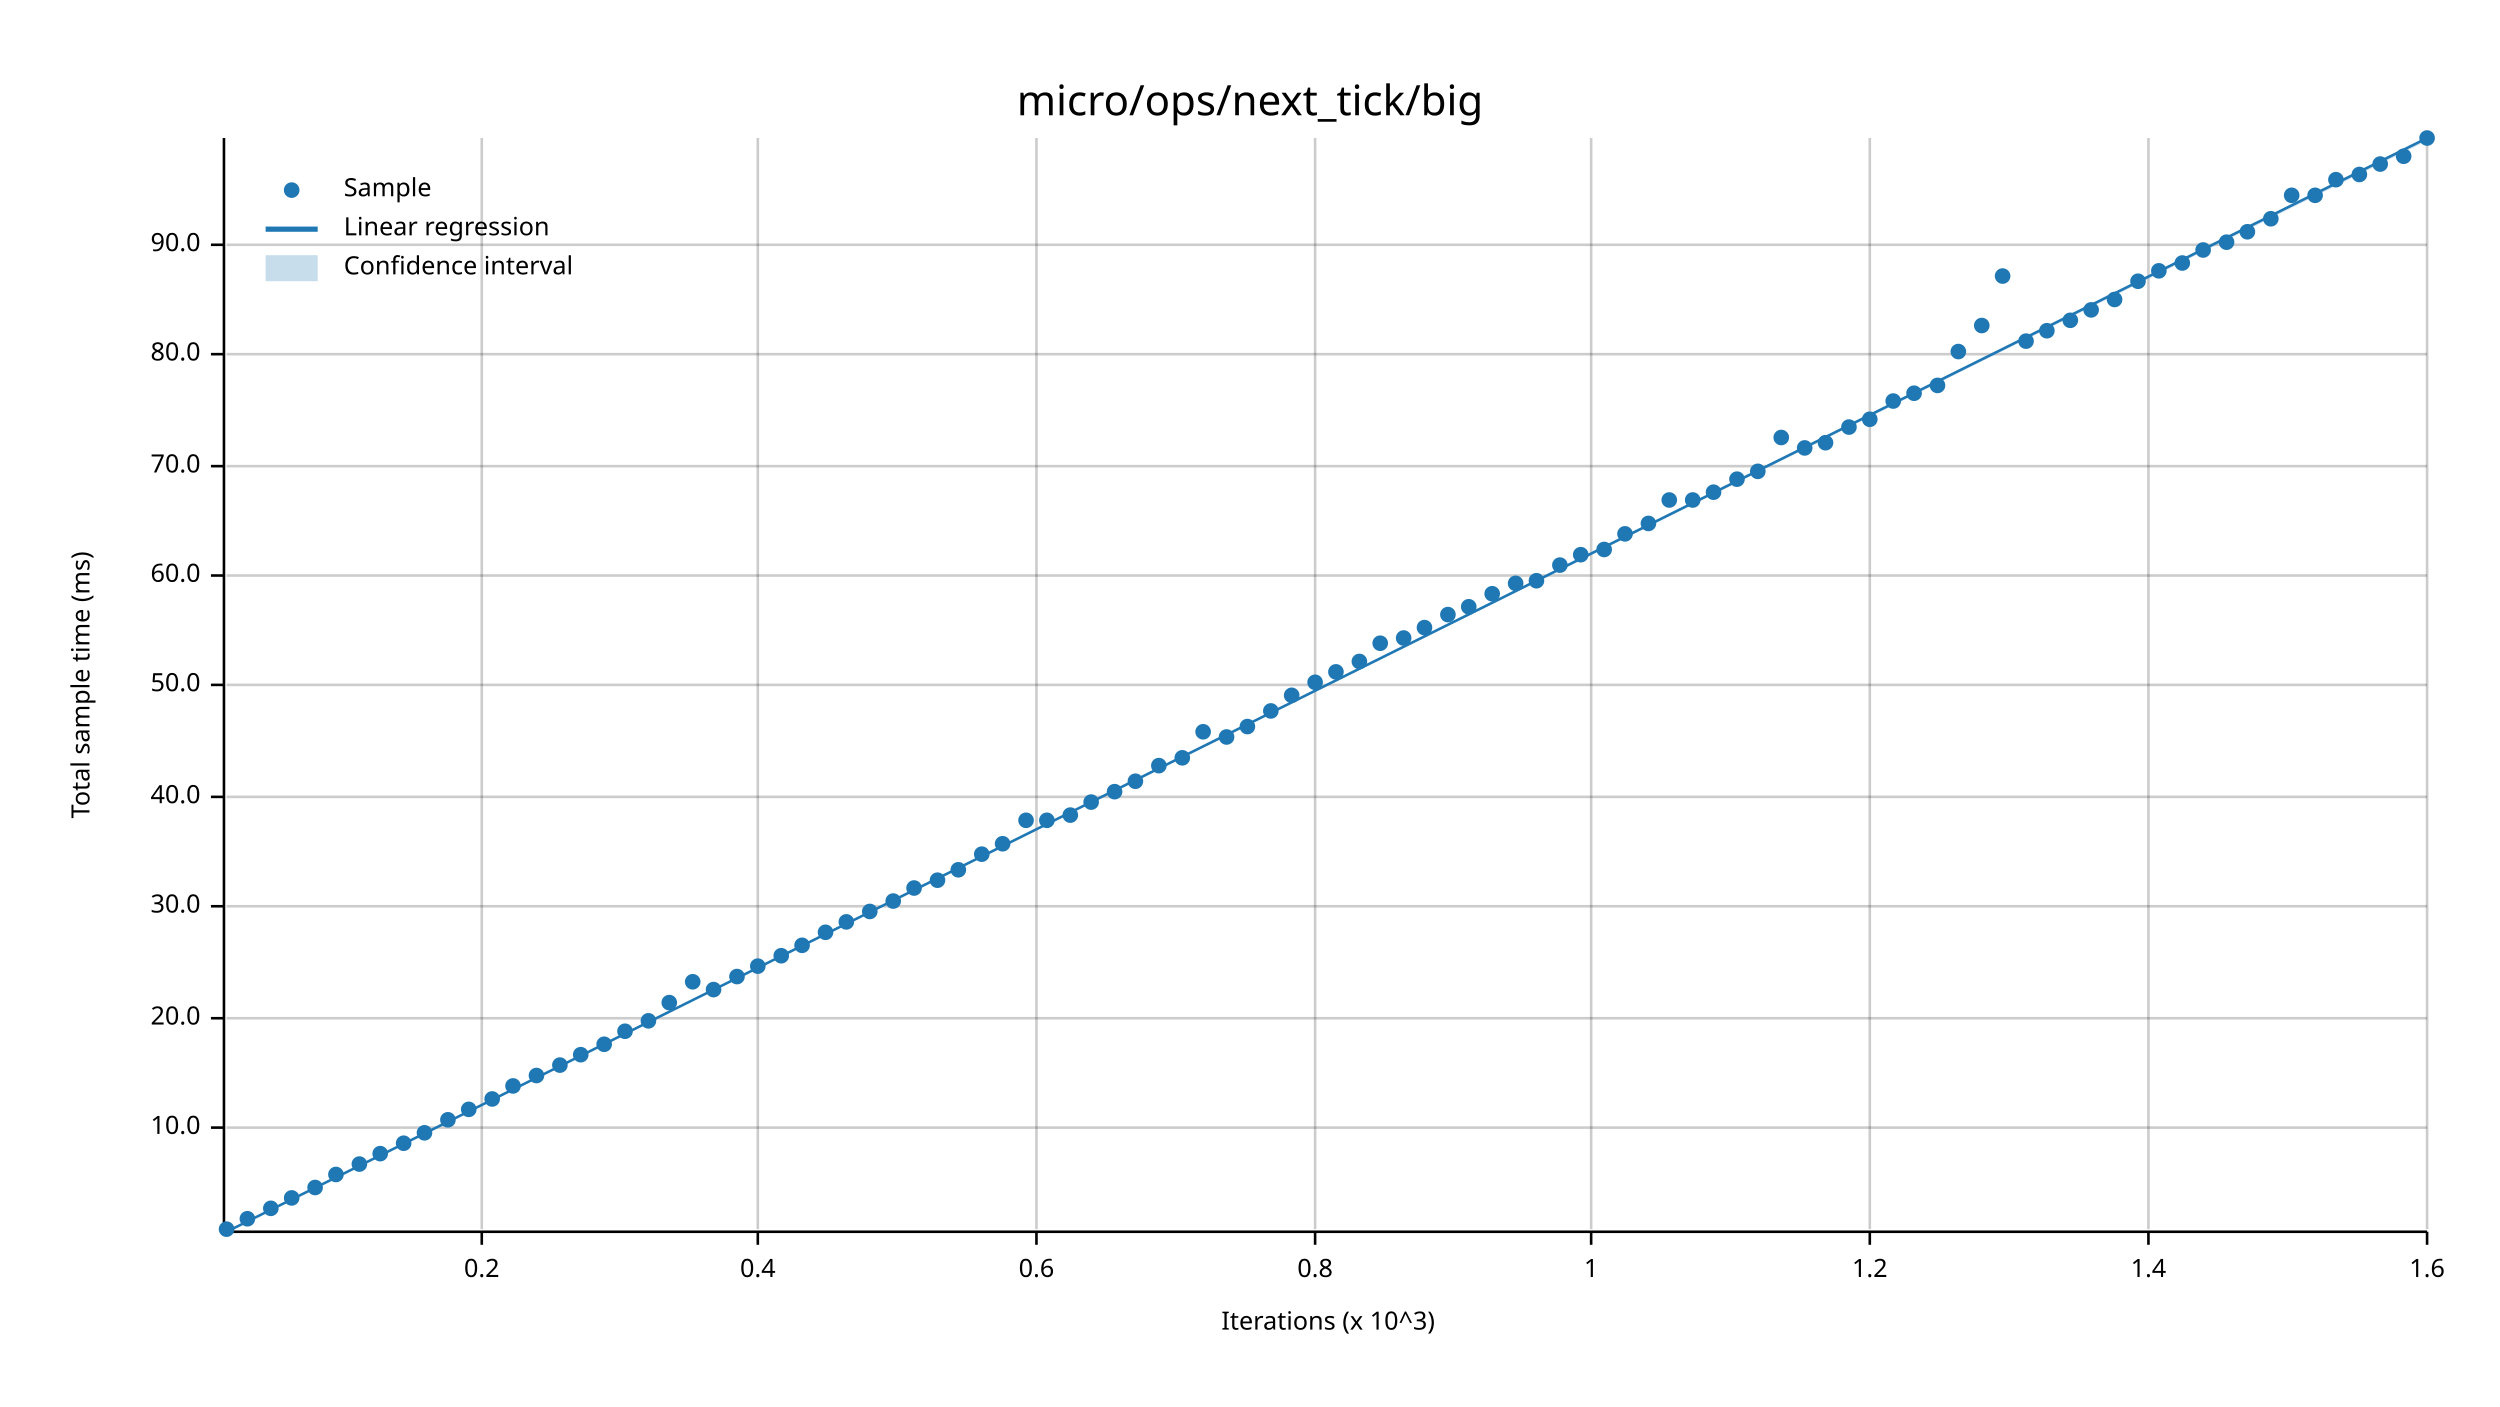
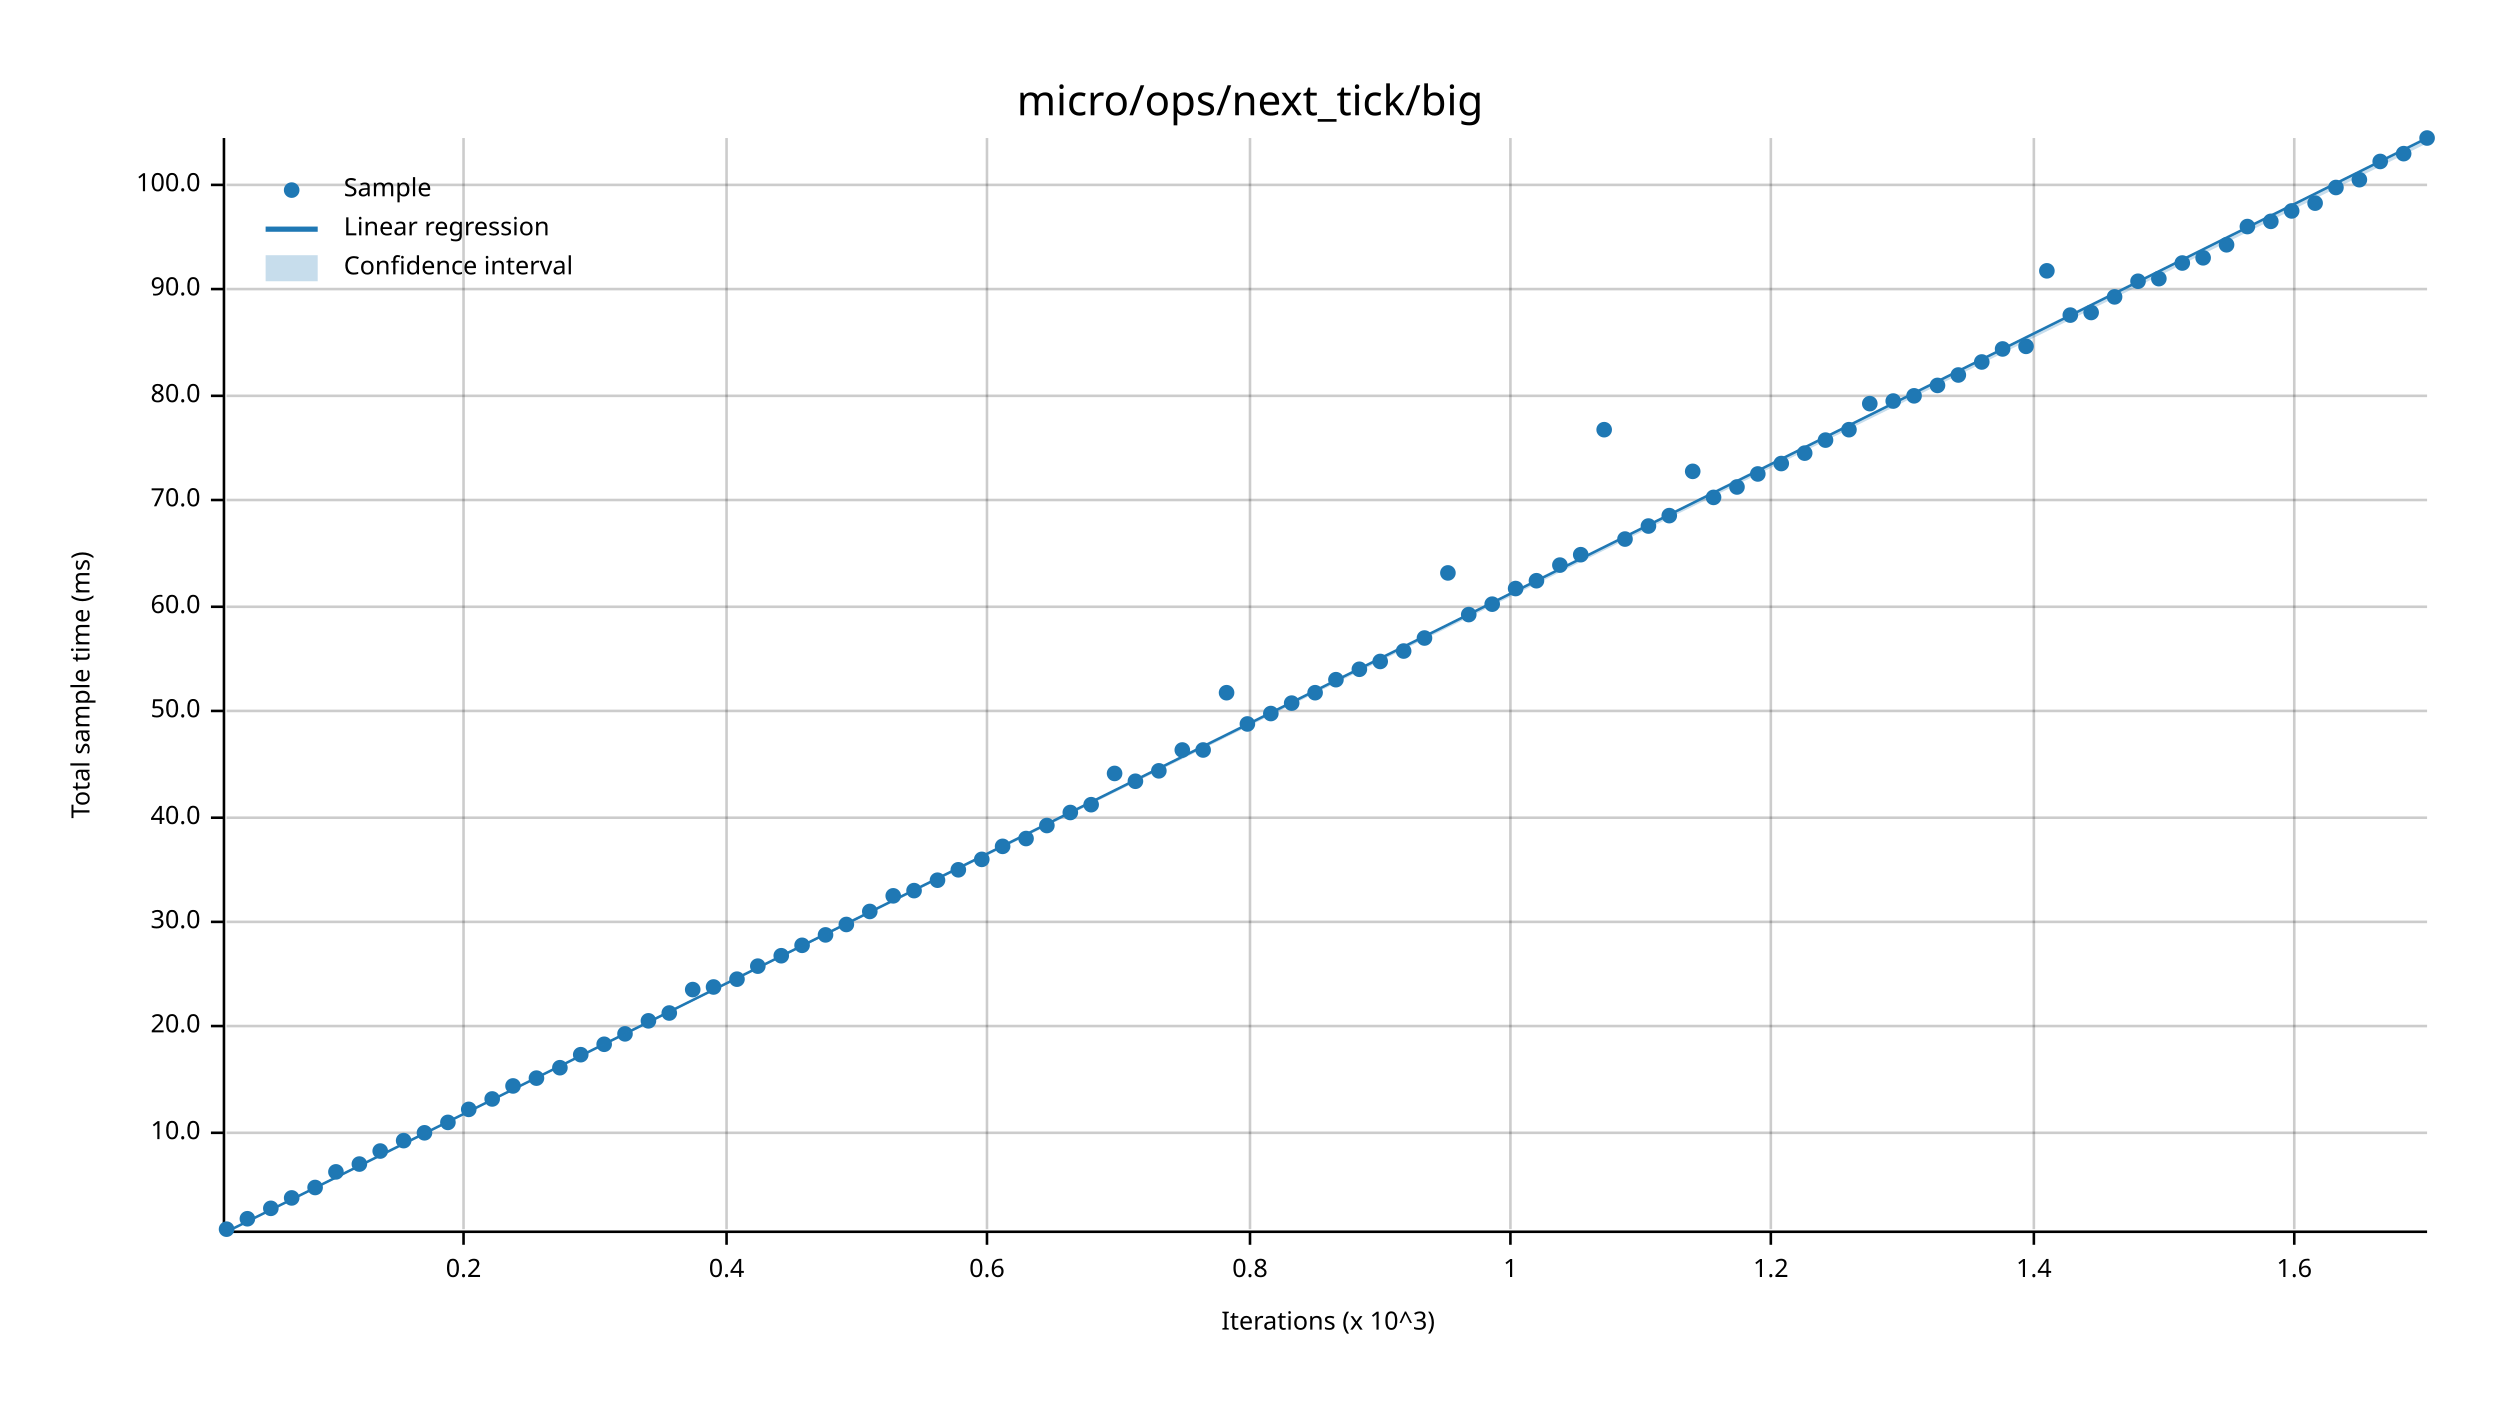
<svg xmlns="http://www.w3.org/2000/svg" width="960" height="540" viewBox="0 0 960 540">
  <text x="480" y="32" dy="0.76em" text-anchor="middle" font-family="sans-serif" font-size="16.129" opacity="1" fill="#000000">
micro/ops/next_tick/big
</text>
  <text x="27" y="263" dy="0.76em" text-anchor="middle" font-family="sans-serif" font-size="9.677" opacity="1" fill="#000000" transform="rotate(270, 27, 263)">
Total sample time (ms)
</text>
  <text x="510" y="513" dy="-0.5ex" text-anchor="middle" font-family="sans-serif" font-size="9.677" opacity="1" fill="#000000">
Iterations (x 10^3)
</text>
-   <line opacity="0.2" stroke="#000000" stroke-width="1" x1="185" y1="472" x2="185" y2="53" />
-   <line opacity="0.2" stroke="#000000" stroke-width="1" x1="291" y1="472" x2="291" y2="53" />
-   <line opacity="0.2" stroke="#000000" stroke-width="1" x1="398" y1="472" x2="398" y2="53" />
-   <line opacity="0.2" stroke="#000000" stroke-width="1" x1="505" y1="472" x2="505" y2="53" />
-   <line opacity="0.2" stroke="#000000" stroke-width="1" x1="611" y1="472" x2="611" y2="53" />
-   <line opacity="0.2" stroke="#000000" stroke-width="1" x1="718" y1="472" x2="718" y2="53" />
-   <line opacity="0.2" stroke="#000000" stroke-width="1" x1="825" y1="472" x2="825" y2="53" />
-   <line opacity="0.2" stroke="#000000" stroke-width="1" x1="932" y1="472" x2="932" y2="53" />
-   <line opacity="0.2" stroke="#000000" stroke-width="1" x1="87" y1="433" x2="932" y2="433" />
-   <line opacity="0.2" stroke="#000000" stroke-width="1" x1="87" y1="391" x2="932" y2="391" />
-   <line opacity="0.2" stroke="#000000" stroke-width="1" x1="87" y1="348" x2="932" y2="348" />
-   <line opacity="0.2" stroke="#000000" stroke-width="1" x1="87" y1="306" x2="932" y2="306" />
-   <line opacity="0.2" stroke="#000000" stroke-width="1" x1="87" y1="263" x2="932" y2="263" />
-   <line opacity="0.2" stroke="#000000" stroke-width="1" x1="87" y1="221" x2="932" y2="221" />
-   <line opacity="0.2" stroke="#000000" stroke-width="1" x1="87" y1="179" x2="932" y2="179" />
-   <line opacity="0.2" stroke="#000000" stroke-width="1" x1="87" y1="136" x2="932" y2="136" />
-   <line opacity="0.2" stroke="#000000" stroke-width="1" x1="87" y1="94" x2="932" y2="94" />
+   <line opacity="0.2" stroke="#000000" stroke-width="1" x1="178" y1="472" x2="178" y2="53" />
+   <line opacity="0.2" stroke="#000000" stroke-width="1" x1="279" y1="472" x2="279" y2="53" />
+   <line opacity="0.2" stroke="#000000" stroke-width="1" x1="379" y1="472" x2="379" y2="53" />
+   <line opacity="0.2" stroke="#000000" stroke-width="1" x1="480" y1="472" x2="480" y2="53" />
+   <line opacity="0.2" stroke="#000000" stroke-width="1" x1="580" y1="472" x2="580" y2="53" />
+   <line opacity="0.2" stroke="#000000" stroke-width="1" x1="680" y1="472" x2="680" y2="53" />
+   <line opacity="0.2" stroke="#000000" stroke-width="1" x1="781" y1="472" x2="781" y2="53" />
+   <line opacity="0.2" stroke="#000000" stroke-width="1" x1="881" y1="472" x2="881" y2="53" />
+   <line opacity="0.2" stroke="#000000" stroke-width="1" x1="87" y1="435" x2="932" y2="435" />
+   <line opacity="0.2" stroke="#000000" stroke-width="1" x1="87" y1="394" x2="932" y2="394" />
+   <line opacity="0.2" stroke="#000000" stroke-width="1" x1="87" y1="354" x2="932" y2="354" />
+   <line opacity="0.2" stroke="#000000" stroke-width="1" x1="87" y1="314" x2="932" y2="314" />
+   <line opacity="0.2" stroke="#000000" stroke-width="1" x1="87" y1="273" x2="932" y2="273" />
+   <line opacity="0.2" stroke="#000000" stroke-width="1" x1="87" y1="233" x2="932" y2="233" />
+   <line opacity="0.2" stroke="#000000" stroke-width="1" x1="87" y1="192" x2="932" y2="192" />
+   <line opacity="0.2" stroke="#000000" stroke-width="1" x1="87" y1="152" x2="932" y2="152" />
+   <line opacity="0.2" stroke="#000000" stroke-width="1" x1="87" y1="111" x2="932" y2="111" />
+   <line opacity="0.2" stroke="#000000" stroke-width="1" x1="87" y1="71" x2="932" y2="71" />
  <polyline fill="none" opacity="1" stroke="#000000" stroke-width="1" points="86,53 86,472 " />
-   <text x="77" y="433" dy="0.5ex" text-anchor="end" font-family="sans-serif" font-size="9.677" opacity="1" fill="#000000">
+   <text x="77" y="435" dy="0.5ex" text-anchor="end" font-family="sans-serif" font-size="9.677" opacity="1" fill="#000000">
10.0
</text>
-   <polyline fill="none" opacity="1" stroke="#000000" stroke-width="1" points="81,433 86,433 " />
-   <text x="77" y="391" dy="0.5ex" text-anchor="end" font-family="sans-serif" font-size="9.677" opacity="1" fill="#000000">
+   <polyline fill="none" opacity="1" stroke="#000000" stroke-width="1" points="81,435 86,435 " />
+   <text x="77" y="394" dy="0.5ex" text-anchor="end" font-family="sans-serif" font-size="9.677" opacity="1" fill="#000000">
20.0
</text>
-   <polyline fill="none" opacity="1" stroke="#000000" stroke-width="1" points="81,391 86,391 " />
-   <text x="77" y="348" dy="0.5ex" text-anchor="end" font-family="sans-serif" font-size="9.677" opacity="1" fill="#000000">
+   <polyline fill="none" opacity="1" stroke="#000000" stroke-width="1" points="81,394 86,394 " />
+   <text x="77" y="354" dy="0.5ex" text-anchor="end" font-family="sans-serif" font-size="9.677" opacity="1" fill="#000000">
30.0
</text>
-   <polyline fill="none" opacity="1" stroke="#000000" stroke-width="1" points="81,348 86,348 " />
-   <text x="77" y="306" dy="0.5ex" text-anchor="end" font-family="sans-serif" font-size="9.677" opacity="1" fill="#000000">
+   <polyline fill="none" opacity="1" stroke="#000000" stroke-width="1" points="81,354 86,354 " />
+   <text x="77" y="314" dy="0.5ex" text-anchor="end" font-family="sans-serif" font-size="9.677" opacity="1" fill="#000000">
40.0
</text>
-   <polyline fill="none" opacity="1" stroke="#000000" stroke-width="1" points="81,306 86,306 " />
-   <text x="77" y="263" dy="0.5ex" text-anchor="end" font-family="sans-serif" font-size="9.677" opacity="1" fill="#000000">
+   <polyline fill="none" opacity="1" stroke="#000000" stroke-width="1" points="81,314 86,314 " />
+   <text x="77" y="273" dy="0.5ex" text-anchor="end" font-family="sans-serif" font-size="9.677" opacity="1" fill="#000000">
50.0
</text>
-   <polyline fill="none" opacity="1" stroke="#000000" stroke-width="1" points="81,263 86,263 " />
-   <text x="77" y="221" dy="0.5ex" text-anchor="end" font-family="sans-serif" font-size="9.677" opacity="1" fill="#000000">
+   <polyline fill="none" opacity="1" stroke="#000000" stroke-width="1" points="81,273 86,273 " />
+   <text x="77" y="233" dy="0.5ex" text-anchor="end" font-family="sans-serif" font-size="9.677" opacity="1" fill="#000000">
60.0
</text>
-   <polyline fill="none" opacity="1" stroke="#000000" stroke-width="1" points="81,221 86,221 " />
-   <text x="77" y="179" dy="0.5ex" text-anchor="end" font-family="sans-serif" font-size="9.677" opacity="1" fill="#000000">
+   <polyline fill="none" opacity="1" stroke="#000000" stroke-width="1" points="81,233 86,233 " />
+   <text x="77" y="192" dy="0.5ex" text-anchor="end" font-family="sans-serif" font-size="9.677" opacity="1" fill="#000000">
70.0
</text>
-   <polyline fill="none" opacity="1" stroke="#000000" stroke-width="1" points="81,179 86,179 " />
-   <text x="77" y="136" dy="0.5ex" text-anchor="end" font-family="sans-serif" font-size="9.677" opacity="1" fill="#000000">
+   <polyline fill="none" opacity="1" stroke="#000000" stroke-width="1" points="81,192 86,192 " />
+   <text x="77" y="152" dy="0.5ex" text-anchor="end" font-family="sans-serif" font-size="9.677" opacity="1" fill="#000000">
80.0
</text>
-   <polyline fill="none" opacity="1" stroke="#000000" stroke-width="1" points="81,136 86,136 " />
-   <text x="77" y="94" dy="0.5ex" text-anchor="end" font-family="sans-serif" font-size="9.677" opacity="1" fill="#000000">
+   <polyline fill="none" opacity="1" stroke="#000000" stroke-width="1" points="81,152 86,152 " />
+   <text x="77" y="111" dy="0.5ex" text-anchor="end" font-family="sans-serif" font-size="9.677" opacity="1" fill="#000000">
90.0
</text>
-   <polyline fill="none" opacity="1" stroke="#000000" stroke-width="1" points="81,94 86,94 " />
+   <polyline fill="none" opacity="1" stroke="#000000" stroke-width="1" points="81,111 86,111 " />
+   <text x="77" y="71" dy="0.5ex" text-anchor="end" font-family="sans-serif" font-size="9.677" opacity="1" fill="#000000">
+ 100.0
+ </text>
+   <polyline fill="none" opacity="1" stroke="#000000" stroke-width="1" points="81,71 86,71 " />
  <polyline fill="none" opacity="1" stroke="#000000" stroke-width="1" points="87,473 932,473 " />
-   <text x="185" y="483" dy="0.76em" text-anchor="middle" font-family="sans-serif" font-size="9.677" opacity="1" fill="#000000">
+   <text x="178" y="483" dy="0.76em" text-anchor="middle" font-family="sans-serif" font-size="9.677" opacity="1" fill="#000000">
0.2
</text>
-   <polyline fill="none" opacity="1" stroke="#000000" stroke-width="1" points="185,473 185,478 " />
-   <text x="291" y="483" dy="0.76em" text-anchor="middle" font-family="sans-serif" font-size="9.677" opacity="1" fill="#000000">
+   <polyline fill="none" opacity="1" stroke="#000000" stroke-width="1" points="178,473 178,478 " />
+   <text x="279" y="483" dy="0.76em" text-anchor="middle" font-family="sans-serif" font-size="9.677" opacity="1" fill="#000000">
0.4
</text>
-   <polyline fill="none" opacity="1" stroke="#000000" stroke-width="1" points="291,473 291,478 " />
-   <text x="398" y="483" dy="0.76em" text-anchor="middle" font-family="sans-serif" font-size="9.677" opacity="1" fill="#000000">
+   <polyline fill="none" opacity="1" stroke="#000000" stroke-width="1" points="279,473 279,478 " />
+   <text x="379" y="483" dy="0.76em" text-anchor="middle" font-family="sans-serif" font-size="9.677" opacity="1" fill="#000000">
0.6
</text>
-   <polyline fill="none" opacity="1" stroke="#000000" stroke-width="1" points="398,473 398,478 " />
-   <text x="505" y="483" dy="0.76em" text-anchor="middle" font-family="sans-serif" font-size="9.677" opacity="1" fill="#000000">
+   <polyline fill="none" opacity="1" stroke="#000000" stroke-width="1" points="379,473 379,478 " />
+   <text x="480" y="483" dy="0.76em" text-anchor="middle" font-family="sans-serif" font-size="9.677" opacity="1" fill="#000000">
0.8
</text>
-   <polyline fill="none" opacity="1" stroke="#000000" stroke-width="1" points="505,473 505,478 " />
-   <text x="611" y="483" dy="0.76em" text-anchor="middle" font-family="sans-serif" font-size="9.677" opacity="1" fill="#000000">
+   <polyline fill="none" opacity="1" stroke="#000000" stroke-width="1" points="480,473 480,478 " />
+   <text x="580" y="483" dy="0.76em" text-anchor="middle" font-family="sans-serif" font-size="9.677" opacity="1" fill="#000000">
1
</text>
-   <polyline fill="none" opacity="1" stroke="#000000" stroke-width="1" points="611,473 611,478 " />
-   <text x="718" y="483" dy="0.76em" text-anchor="middle" font-family="sans-serif" font-size="9.677" opacity="1" fill="#000000">
+   <polyline fill="none" opacity="1" stroke="#000000" stroke-width="1" points="580,473 580,478 " />
+   <text x="680" y="483" dy="0.76em" text-anchor="middle" font-family="sans-serif" font-size="9.677" opacity="1" fill="#000000">
1.2
</text>
-   <polyline fill="none" opacity="1" stroke="#000000" stroke-width="1" points="718,473 718,478 " />
-   <text x="825" y="483" dy="0.76em" text-anchor="middle" font-family="sans-serif" font-size="9.677" opacity="1" fill="#000000">
+   <polyline fill="none" opacity="1" stroke="#000000" stroke-width="1" points="680,473 680,478 " />
+   <text x="781" y="483" dy="0.76em" text-anchor="middle" font-family="sans-serif" font-size="9.677" opacity="1" fill="#000000">
1.4
</text>
-   <polyline fill="none" opacity="1" stroke="#000000" stroke-width="1" points="825,473 825,478 " />
-   <text x="932" y="483" dy="0.76em" text-anchor="middle" font-family="sans-serif" font-size="9.677" opacity="1" fill="#000000">
+   <polyline fill="none" opacity="1" stroke="#000000" stroke-width="1" points="781,473 781,478 " />
+   <text x="881" y="483" dy="0.76em" text-anchor="middle" font-family="sans-serif" font-size="9.677" opacity="1" fill="#000000">
1.6
</text>
-   <polyline fill="none" opacity="1" stroke="#000000" stroke-width="1" points="932,473 932,478 " />
+   <polyline fill="none" opacity="1" stroke="#000000" stroke-width="1" points="881,473 881,478 " />
  <circle cx="87" cy="472" r="3" opacity="1" fill="#1F78B4" stroke="none" stroke-width="1" />
  <circle cx="95" cy="468" r="3" opacity="1" fill="#1F78B4" stroke="none" stroke-width="1" />
  <circle cx="104" cy="464" r="3" opacity="1" fill="#1F78B4" stroke="none" stroke-width="1" />
  <circle cx="112" cy="460" r="3" opacity="1" fill="#1F78B4" stroke="none" stroke-width="1" />
  <circle cx="121" cy="456" r="3" opacity="1" fill="#1F78B4" stroke="none" stroke-width="1" />
-   <circle cx="129" cy="451" r="3" opacity="1" fill="#1F78B4" stroke="none" stroke-width="1" />
+   <circle cx="129" cy="450" r="3" opacity="1" fill="#1F78B4" stroke="none" stroke-width="1" />
  <circle cx="138" cy="447" r="3" opacity="1" fill="#1F78B4" stroke="none" stroke-width="1" />
-   <circle cx="146" cy="443" r="3" opacity="1" fill="#1F78B4" stroke="none" stroke-width="1" />
-   <circle cx="155" cy="439" r="3" opacity="1" fill="#1F78B4" stroke="none" stroke-width="1" />
+   <circle cx="146" cy="442" r="3" opacity="1" fill="#1F78B4" stroke="none" stroke-width="1" />
+   <circle cx="155" cy="438" r="3" opacity="1" fill="#1F78B4" stroke="none" stroke-width="1" />
  <circle cx="163" cy="435" r="3" opacity="1" fill="#1F78B4" stroke="none" stroke-width="1" />
-   <circle cx="172" cy="430" r="3" opacity="1" fill="#1F78B4" stroke="none" stroke-width="1" />
+   <circle cx="172" cy="431" r="3" opacity="1" fill="#1F78B4" stroke="none" stroke-width="1" />
  <circle cx="180" cy="426" r="3" opacity="1" fill="#1F78B4" stroke="none" stroke-width="1" />
  <circle cx="189" cy="422" r="3" opacity="1" fill="#1F78B4" stroke="none" stroke-width="1" />
  <circle cx="197" cy="417" r="3" opacity="1" fill="#1F78B4" stroke="none" stroke-width="1" />
-   <circle cx="206" cy="413" r="3" opacity="1" fill="#1F78B4" stroke="none" stroke-width="1" />
-   <circle cx="215" cy="409" r="3" opacity="1" fill="#1F78B4" stroke="none" stroke-width="1" />
+   <circle cx="206" cy="414" r="3" opacity="1" fill="#1F78B4" stroke="none" stroke-width="1" />
+   <circle cx="215" cy="410" r="3" opacity="1" fill="#1F78B4" stroke="none" stroke-width="1" />
  <circle cx="223" cy="405" r="3" opacity="1" fill="#1F78B4" stroke="none" stroke-width="1" />
  <circle cx="232" cy="401" r="3" opacity="1" fill="#1F78B4" stroke="none" stroke-width="1" />
-   <circle cx="240" cy="396" r="3" opacity="1" fill="#1F78B4" stroke="none" stroke-width="1" />
+   <circle cx="240" cy="397" r="3" opacity="1" fill="#1F78B4" stroke="none" stroke-width="1" />
  <circle cx="249" cy="392" r="3" opacity="1" fill="#1F78B4" stroke="none" stroke-width="1" />
-   <circle cx="257" cy="385" r="3" opacity="1" fill="#1F78B4" stroke="none" stroke-width="1" />
-   <circle cx="266" cy="377" r="3" opacity="1" fill="#1F78B4" stroke="none" stroke-width="1" />
-   <circle cx="274" cy="380" r="3" opacity="1" fill="#1F78B4" stroke="none" stroke-width="1" />
-   <circle cx="283" cy="375" r="3" opacity="1" fill="#1F78B4" stroke="none" stroke-width="1" />
+   <circle cx="257" cy="389" r="3" opacity="1" fill="#1F78B4" stroke="none" stroke-width="1" />
+   <circle cx="266" cy="380" r="3" opacity="1" fill="#1F78B4" stroke="none" stroke-width="1" />
+   <circle cx="274" cy="379" r="3" opacity="1" fill="#1F78B4" stroke="none" stroke-width="1" />
+   <circle cx="283" cy="376" r="3" opacity="1" fill="#1F78B4" stroke="none" stroke-width="1" />
  <circle cx="291" cy="371" r="3" opacity="1" fill="#1F78B4" stroke="none" stroke-width="1" />
  <circle cx="300" cy="367" r="3" opacity="1" fill="#1F78B4" stroke="none" stroke-width="1" />
  <circle cx="308" cy="363" r="3" opacity="1" fill="#1F78B4" stroke="none" stroke-width="1" />
-   <circle cx="317" cy="358" r="3" opacity="1" fill="#1F78B4" stroke="none" stroke-width="1" />
-   <circle cx="325" cy="354" r="3" opacity="1" fill="#1F78B4" stroke="none" stroke-width="1" />
+   <circle cx="317" cy="359" r="3" opacity="1" fill="#1F78B4" stroke="none" stroke-width="1" />
+   <circle cx="325" cy="355" r="3" opacity="1" fill="#1F78B4" stroke="none" stroke-width="1" />
  <circle cx="334" cy="350" r="3" opacity="1" fill="#1F78B4" stroke="none" stroke-width="1" />
-   <circle cx="343" cy="346" r="3" opacity="1" fill="#1F78B4" stroke="none" stroke-width="1" />
-   <circle cx="351" cy="341" r="3" opacity="1" fill="#1F78B4" stroke="none" stroke-width="1" />
+   <circle cx="343" cy="344" r="3" opacity="1" fill="#1F78B4" stroke="none" stroke-width="1" />
+   <circle cx="351" cy="342" r="3" opacity="1" fill="#1F78B4" stroke="none" stroke-width="1" />
  <circle cx="360" cy="338" r="3" opacity="1" fill="#1F78B4" stroke="none" stroke-width="1" />
  <circle cx="368" cy="334" r="3" opacity="1" fill="#1F78B4" stroke="none" stroke-width="1" />
-   <circle cx="377" cy="328" r="3" opacity="1" fill="#1F78B4" stroke="none" stroke-width="1" />
-   <circle cx="385" cy="324" r="3" opacity="1" fill="#1F78B4" stroke="none" stroke-width="1" />
-   <circle cx="394" cy="315" r="3" opacity="1" fill="#1F78B4" stroke="none" stroke-width="1" />
-   <circle cx="402" cy="315" r="3" opacity="1" fill="#1F78B4" stroke="none" stroke-width="1" />
-   <circle cx="411" cy="313" r="3" opacity="1" fill="#1F78B4" stroke="none" stroke-width="1" />
-   <circle cx="419" cy="308" r="3" opacity="1" fill="#1F78B4" stroke="none" stroke-width="1" />
-   <circle cx="428" cy="304" r="3" opacity="1" fill="#1F78B4" stroke="none" stroke-width="1" />
+   <circle cx="377" cy="330" r="3" opacity="1" fill="#1F78B4" stroke="none" stroke-width="1" />
+   <circle cx="385" cy="325" r="3" opacity="1" fill="#1F78B4" stroke="none" stroke-width="1" />
+   <circle cx="394" cy="322" r="3" opacity="1" fill="#1F78B4" stroke="none" stroke-width="1" />
+   <circle cx="402" cy="317" r="3" opacity="1" fill="#1F78B4" stroke="none" stroke-width="1" />
+   <circle cx="411" cy="312" r="3" opacity="1" fill="#1F78B4" stroke="none" stroke-width="1" />
+   <circle cx="419" cy="309" r="3" opacity="1" fill="#1F78B4" stroke="none" stroke-width="1" />
+   <circle cx="428" cy="297" r="3" opacity="1" fill="#1F78B4" stroke="none" stroke-width="1" />
  <circle cx="436" cy="300" r="3" opacity="1" fill="#1F78B4" stroke="none" stroke-width="1" />
-   <circle cx="445" cy="294" r="3" opacity="1" fill="#1F78B4" stroke="none" stroke-width="1" />
-   <circle cx="454" cy="291" r="3" opacity="1" fill="#1F78B4" stroke="none" stroke-width="1" />
-   <circle cx="462" cy="281" r="3" opacity="1" fill="#1F78B4" stroke="none" stroke-width="1" />
-   <circle cx="471" cy="283" r="3" opacity="1" fill="#1F78B4" stroke="none" stroke-width="1" />
-   <circle cx="479" cy="279" r="3" opacity="1" fill="#1F78B4" stroke="none" stroke-width="1" />
-   <circle cx="488" cy="273" r="3" opacity="1" fill="#1F78B4" stroke="none" stroke-width="1" />
-   <circle cx="496" cy="267" r="3" opacity="1" fill="#1F78B4" stroke="none" stroke-width="1" />
-   <circle cx="505" cy="262" r="3" opacity="1" fill="#1F78B4" stroke="none" stroke-width="1" />
-   <circle cx="513" cy="258" r="3" opacity="1" fill="#1F78B4" stroke="none" stroke-width="1" />
-   <circle cx="522" cy="254" r="3" opacity="1" fill="#1F78B4" stroke="none" stroke-width="1" />
-   <circle cx="530" cy="247" r="3" opacity="1" fill="#1F78B4" stroke="none" stroke-width="1" />
-   <circle cx="539" cy="245" r="3" opacity="1" fill="#1F78B4" stroke="none" stroke-width="1" />
-   <circle cx="547" cy="241" r="3" opacity="1" fill="#1F78B4" stroke="none" stroke-width="1" />
-   <circle cx="556" cy="236" r="3" opacity="1" fill="#1F78B4" stroke="none" stroke-width="1" />
-   <circle cx="564" cy="233" r="3" opacity="1" fill="#1F78B4" stroke="none" stroke-width="1" />
-   <circle cx="573" cy="228" r="3" opacity="1" fill="#1F78B4" stroke="none" stroke-width="1" />
-   <circle cx="582" cy="224" r="3" opacity="1" fill="#1F78B4" stroke="none" stroke-width="1" />
+   <circle cx="445" cy="296" r="3" opacity="1" fill="#1F78B4" stroke="none" stroke-width="1" />
+   <circle cx="454" cy="288" r="3" opacity="1" fill="#1F78B4" stroke="none" stroke-width="1" />
+   <circle cx="462" cy="288" r="3" opacity="1" fill="#1F78B4" stroke="none" stroke-width="1" />
+   <circle cx="471" cy="266" r="3" opacity="1" fill="#1F78B4" stroke="none" stroke-width="1" />
+   <circle cx="479" cy="278" r="3" opacity="1" fill="#1F78B4" stroke="none" stroke-width="1" />
+   <circle cx="488" cy="274" r="3" opacity="1" fill="#1F78B4" stroke="none" stroke-width="1" />
+   <circle cx="496" cy="270" r="3" opacity="1" fill="#1F78B4" stroke="none" stroke-width="1" />
+   <circle cx="505" cy="266" r="3" opacity="1" fill="#1F78B4" stroke="none" stroke-width="1" />
+   <circle cx="513" cy="261" r="3" opacity="1" fill="#1F78B4" stroke="none" stroke-width="1" />
+   <circle cx="522" cy="257" r="3" opacity="1" fill="#1F78B4" stroke="none" stroke-width="1" />
+   <circle cx="530" cy="254" r="3" opacity="1" fill="#1F78B4" stroke="none" stroke-width="1" />
+   <circle cx="539" cy="250" r="3" opacity="1" fill="#1F78B4" stroke="none" stroke-width="1" />
+   <circle cx="547" cy="245" r="3" opacity="1" fill="#1F78B4" stroke="none" stroke-width="1" />
+   <circle cx="556" cy="220" r="3" opacity="1" fill="#1F78B4" stroke="none" stroke-width="1" />
+   <circle cx="564" cy="236" r="3" opacity="1" fill="#1F78B4" stroke="none" stroke-width="1" />
+   <circle cx="573" cy="232" r="3" opacity="1" fill="#1F78B4" stroke="none" stroke-width="1" />
+   <circle cx="582" cy="226" r="3" opacity="1" fill="#1F78B4" stroke="none" stroke-width="1" />
  <circle cx="590" cy="223" r="3" opacity="1" fill="#1F78B4" stroke="none" stroke-width="1" />
  <circle cx="599" cy="217" r="3" opacity="1" fill="#1F78B4" stroke="none" stroke-width="1" />
  <circle cx="607" cy="213" r="3" opacity="1" fill="#1F78B4" stroke="none" stroke-width="1" />
-   <circle cx="616" cy="211" r="3" opacity="1" fill="#1F78B4" stroke="none" stroke-width="1" />
-   <circle cx="624" cy="205" r="3" opacity="1" fill="#1F78B4" stroke="none" stroke-width="1" />
-   <circle cx="633" cy="201" r="3" opacity="1" fill="#1F78B4" stroke="none" stroke-width="1" />
-   <circle cx="641" cy="192" r="3" opacity="1" fill="#1F78B4" stroke="none" stroke-width="1" />
-   <circle cx="650" cy="192" r="3" opacity="1" fill="#1F78B4" stroke="none" stroke-width="1" />
-   <circle cx="658" cy="189" r="3" opacity="1" fill="#1F78B4" stroke="none" stroke-width="1" />
-   <circle cx="667" cy="184" r="3" opacity="1" fill="#1F78B4" stroke="none" stroke-width="1" />
-   <circle cx="675" cy="181" r="3" opacity="1" fill="#1F78B4" stroke="none" stroke-width="1" />
-   <circle cx="684" cy="168" r="3" opacity="1" fill="#1F78B4" stroke="none" stroke-width="1" />
-   <circle cx="693" cy="172" r="3" opacity="1" fill="#1F78B4" stroke="none" stroke-width="1" />
-   <circle cx="701" cy="170" r="3" opacity="1" fill="#1F78B4" stroke="none" stroke-width="1" />
-   <circle cx="710" cy="164" r="3" opacity="1" fill="#1F78B4" stroke="none" stroke-width="1" />
-   <circle cx="718" cy="161" r="3" opacity="1" fill="#1F78B4" stroke="none" stroke-width="1" />
+   <circle cx="616" cy="165" r="3" opacity="1" fill="#1F78B4" stroke="none" stroke-width="1" />
+   <circle cx="624" cy="207" r="3" opacity="1" fill="#1F78B4" stroke="none" stroke-width="1" />
+   <circle cx="633" cy="202" r="3" opacity="1" fill="#1F78B4" stroke="none" stroke-width="1" />
+   <circle cx="641" cy="198" r="3" opacity="1" fill="#1F78B4" stroke="none" stroke-width="1" />
+   <circle cx="650" cy="181" r="3" opacity="1" fill="#1F78B4" stroke="none" stroke-width="1" />
+   <circle cx="658" cy="191" r="3" opacity="1" fill="#1F78B4" stroke="none" stroke-width="1" />
+   <circle cx="667" cy="187" r="3" opacity="1" fill="#1F78B4" stroke="none" stroke-width="1" />
+   <circle cx="675" cy="182" r="3" opacity="1" fill="#1F78B4" stroke="none" stroke-width="1" />
+   <circle cx="684" cy="178" r="3" opacity="1" fill="#1F78B4" stroke="none" stroke-width="1" />
+   <circle cx="693" cy="174" r="3" opacity="1" fill="#1F78B4" stroke="none" stroke-width="1" />
+   <circle cx="701" cy="169" r="3" opacity="1" fill="#1F78B4" stroke="none" stroke-width="1" />
+   <circle cx="710" cy="165" r="3" opacity="1" fill="#1F78B4" stroke="none" stroke-width="1" />
+   <circle cx="718" cy="155" r="3" opacity="1" fill="#1F78B4" stroke="none" stroke-width="1" />
  <circle cx="727" cy="154" r="3" opacity="1" fill="#1F78B4" stroke="none" stroke-width="1" />
-   <circle cx="735" cy="151" r="3" opacity="1" fill="#1F78B4" stroke="none" stroke-width="1" />
+   <circle cx="735" cy="152" r="3" opacity="1" fill="#1F78B4" stroke="none" stroke-width="1" />
  <circle cx="744" cy="148" r="3" opacity="1" fill="#1F78B4" stroke="none" stroke-width="1" />
-   <circle cx="752" cy="135" r="3" opacity="1" fill="#1F78B4" stroke="none" stroke-width="1" />
-   <circle cx="761" cy="125" r="3" opacity="1" fill="#1F78B4" stroke="none" stroke-width="1" />
-   <circle cx="769" cy="106" r="3" opacity="1" fill="#1F78B4" stroke="none" stroke-width="1" />
-   <circle cx="778" cy="131" r="3" opacity="1" fill="#1F78B4" stroke="none" stroke-width="1" />
-   <circle cx="786" cy="127" r="3" opacity="1" fill="#1F78B4" stroke="none" stroke-width="1" />
-   <circle cx="795" cy="123" r="3" opacity="1" fill="#1F78B4" stroke="none" stroke-width="1" />
-   <circle cx="803" cy="119" r="3" opacity="1" fill="#1F78B4" stroke="none" stroke-width="1" />
-   <circle cx="812" cy="115" r="3" opacity="1" fill="#1F78B4" stroke="none" stroke-width="1" />
+   <circle cx="752" cy="144" r="3" opacity="1" fill="#1F78B4" stroke="none" stroke-width="1" />
+   <circle cx="761" cy="139" r="3" opacity="1" fill="#1F78B4" stroke="none" stroke-width="1" />
+   <circle cx="769" cy="134" r="3" opacity="1" fill="#1F78B4" stroke="none" stroke-width="1" />
+   <circle cx="778" cy="133" r="3" opacity="1" fill="#1F78B4" stroke="none" stroke-width="1" />
+   <circle cx="786" cy="104" r="3" opacity="1" fill="#1F78B4" stroke="none" stroke-width="1" />
+   <circle cx="795" cy="121" r="3" opacity="1" fill="#1F78B4" stroke="none" stroke-width="1" />
+   <circle cx="803" cy="120" r="3" opacity="1" fill="#1F78B4" stroke="none" stroke-width="1" />
+   <circle cx="812" cy="114" r="3" opacity="1" fill="#1F78B4" stroke="none" stroke-width="1" />
  <circle cx="821" cy="108" r="3" opacity="1" fill="#1F78B4" stroke="none" stroke-width="1" />
-   <circle cx="829" cy="104" r="3" opacity="1" fill="#1F78B4" stroke="none" stroke-width="1" />
+   <circle cx="829" cy="107" r="3" opacity="1" fill="#1F78B4" stroke="none" stroke-width="1" />
  <circle cx="838" cy="101" r="3" opacity="1" fill="#1F78B4" stroke="none" stroke-width="1" />
-   <circle cx="846" cy="96" r="3" opacity="1" fill="#1F78B4" stroke="none" stroke-width="1" />
-   <circle cx="855" cy="93" r="3" opacity="1" fill="#1F78B4" stroke="none" stroke-width="1" />
-   <circle cx="863" cy="89" r="3" opacity="1" fill="#1F78B4" stroke="none" stroke-width="1" />
-   <circle cx="872" cy="84" r="3" opacity="1" fill="#1F78B4" stroke="none" stroke-width="1" />
-   <circle cx="880" cy="75" r="3" opacity="1" fill="#1F78B4" stroke="none" stroke-width="1" />
-   <circle cx="889" cy="75" r="3" opacity="1" fill="#1F78B4" stroke="none" stroke-width="1" />
-   <circle cx="897" cy="69" r="3" opacity="1" fill="#1F78B4" stroke="none" stroke-width="1" />
-   <circle cx="906" cy="67" r="3" opacity="1" fill="#1F78B4" stroke="none" stroke-width="1" />
-   <circle cx="914" cy="63" r="3" opacity="1" fill="#1F78B4" stroke="none" stroke-width="1" />
-   <circle cx="923" cy="60" r="3" opacity="1" fill="#1F78B4" stroke="none" stroke-width="1" />
+   <circle cx="846" cy="99" r="3" opacity="1" fill="#1F78B4" stroke="none" stroke-width="1" />
+   <circle cx="855" cy="94" r="3" opacity="1" fill="#1F78B4" stroke="none" stroke-width="1" />
+   <circle cx="863" cy="87" r="3" opacity="1" fill="#1F78B4" stroke="none" stroke-width="1" />
+   <circle cx="872" cy="85" r="3" opacity="1" fill="#1F78B4" stroke="none" stroke-width="1" />
+   <circle cx="880" cy="81" r="3" opacity="1" fill="#1F78B4" stroke="none" stroke-width="1" />
+   <circle cx="889" cy="78" r="3" opacity="1" fill="#1F78B4" stroke="none" stroke-width="1" />
+   <circle cx="897" cy="72" r="3" opacity="1" fill="#1F78B4" stroke="none" stroke-width="1" />
+   <circle cx="906" cy="69" r="3" opacity="1" fill="#1F78B4" stroke="none" stroke-width="1" />
+   <circle cx="914" cy="62" r="3" opacity="1" fill="#1F78B4" stroke="none" stroke-width="1" />
+   <circle cx="923" cy="59" r="3" opacity="1" fill="#1F78B4" stroke="none" stroke-width="1" />
  <circle cx="932" cy="53" r="3" opacity="1" fill="#1F78B4" stroke="none" stroke-width="1" />
  <polyline fill="none" opacity="1" stroke="#1F78B4" stroke-width="1" points="87,473 932,53 " />
-   <polygon opacity="0.25" fill="#1F78B4" points="87,473 932,54 932,53 " />
+   <polygon opacity="0.25" fill="#1F78B4" points="87,473 932,55 932,53 " />
  <text x="132" y="68" dy="0.76em" text-anchor="start" font-family="sans-serif" font-size="9.677" opacity="1" fill="#000000">
Sample
</text>
  <text x="132" y="83" dy="0.76em" text-anchor="start" font-family="sans-serif" font-size="9.677" opacity="1" fill="#000000">
Linear regression
</text>
  <text x="132" y="98" dy="0.76em" text-anchor="start" font-family="sans-serif" font-size="9.677" opacity="1" fill="#000000">
Confidence interval
</text>
  <circle cx="112" cy="73" r="3" opacity="1" fill="#1F78B4" stroke="none" stroke-width="1" />
  <polyline fill="none" opacity="1" stroke="#1F78B4" stroke-width="2" points="102,88 122,88 " />
  <rect x="102" y="98" width="20" height="10" opacity="0.25" fill="#1F78B4" stroke="none" />
</svg>
